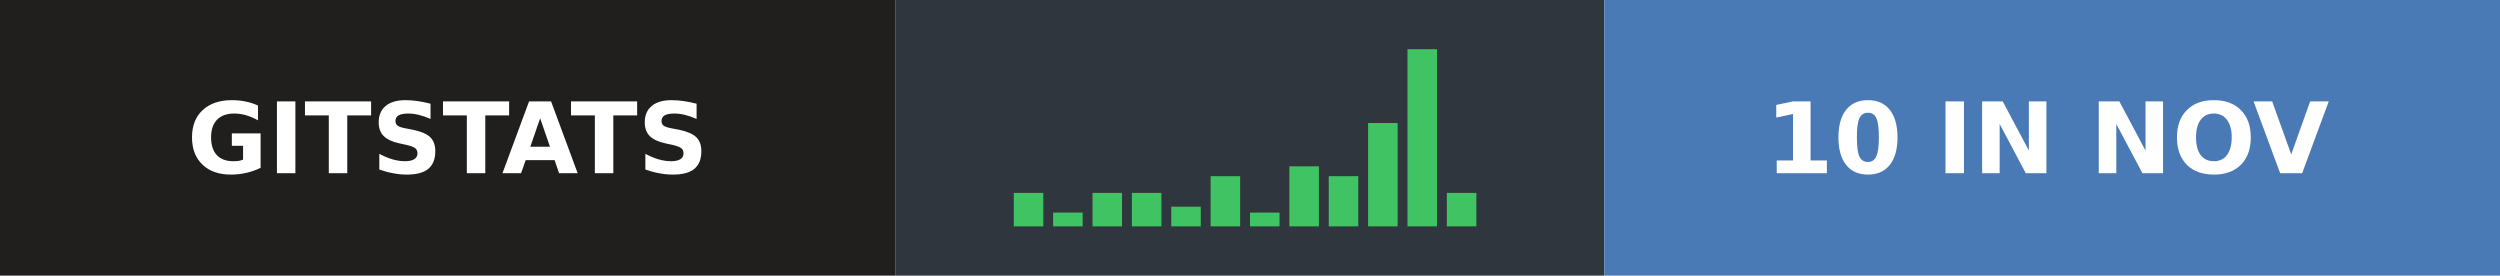
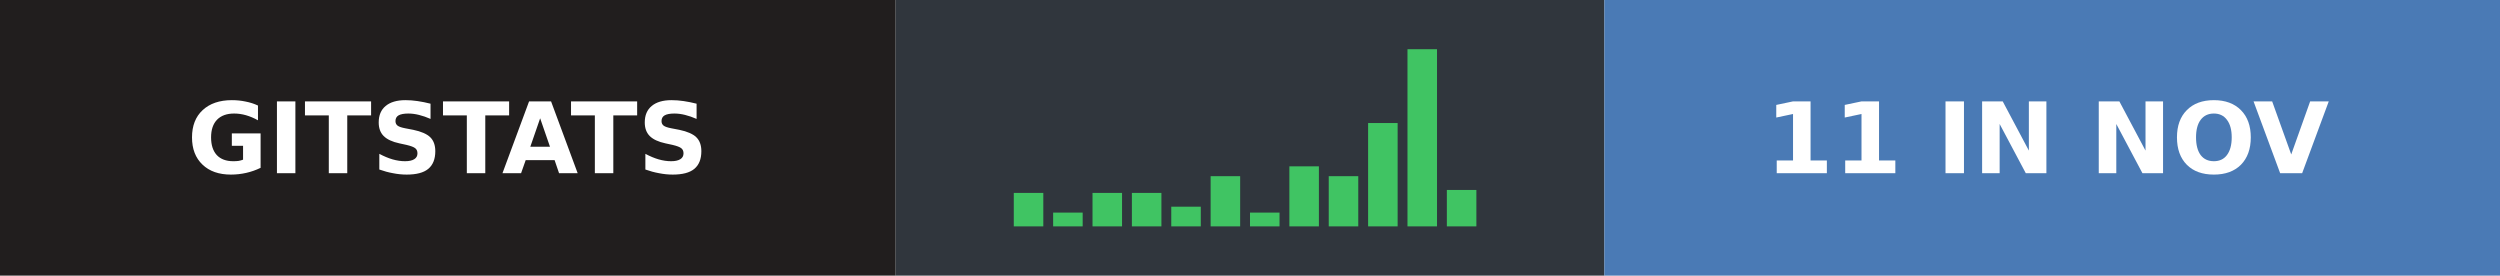
- <svg xmlns="http://www.w3.org/2000/svg" width="254" height="28" role="img" aria-label="gitstats: 10 in Nov">
+ <svg xmlns="http://www.w3.org/2000/svg" width="254" height="28" role="img" aria-label="gitstats: 11 in Nov">
  <g>
    <rect x="0" width="91" height="28" fill="#211e1e" />
    <rect x="91" width="72" height="28" fill="#30363d" />
    <rect x="163" width="91" height="28" fill="#4a7ab5" />
  </g>
  <rect x="103.0" y="19.6" width="3" height="3.4" fill="#40c463" />
  <rect x="107.0" y="21.6" width="3" height="1.4" fill="#40c463" />
  <rect x="111.0" y="19.6" width="3" height="3.4" fill="#40c463" />
  <rect x="115.0" y="19.6" width="3" height="3.4" fill="#40c463" />
  <rect x="119.0" y="21.0" width="3" height="2.0" fill="#40c463" />
  <rect x="123.0" y="17.9" width="3" height="5.1" fill="#40c463" />
  <rect x="127.0" y="21.6" width="3" height="1.4" fill="#40c463" />
  <rect x="131.0" y="16.9" width="3" height="6.1" fill="#40c463" />
  <rect x="135.0" y="17.9" width="3" height="5.1" fill="#40c463" />
  <rect x="139.0" y="12.5" width="3" height="10.5" fill="#40c463" />
  <rect x="143.0" y="5.0" width="3" height="18.0" fill="#40c463" />
-   <rect x="147.0" y="19.6" width="3" height="3.4" fill="#40c463" />
+   <rect x="147.0" y="19.3" width="3" height="3.7" fill="#40c463" />
  <g text-anchor="middle" font-family="Verdana,Geneva,DejaVu Sans,sans-serif" font-size="10" font-weight="bold" text-rendering="geometricPrecision">
    <text x="45.5" y="17.6" fill="#fff" textLength="67.0">GITSTATS</text>
-     <text x="208.0" y="17.6" fill="#fff" textLength="66.0">10 IN NOV</text>
+     <text x="208.0" y="17.6" fill="#fff" textLength="66.0">11 IN NOV</text>
  </g>
</svg>
